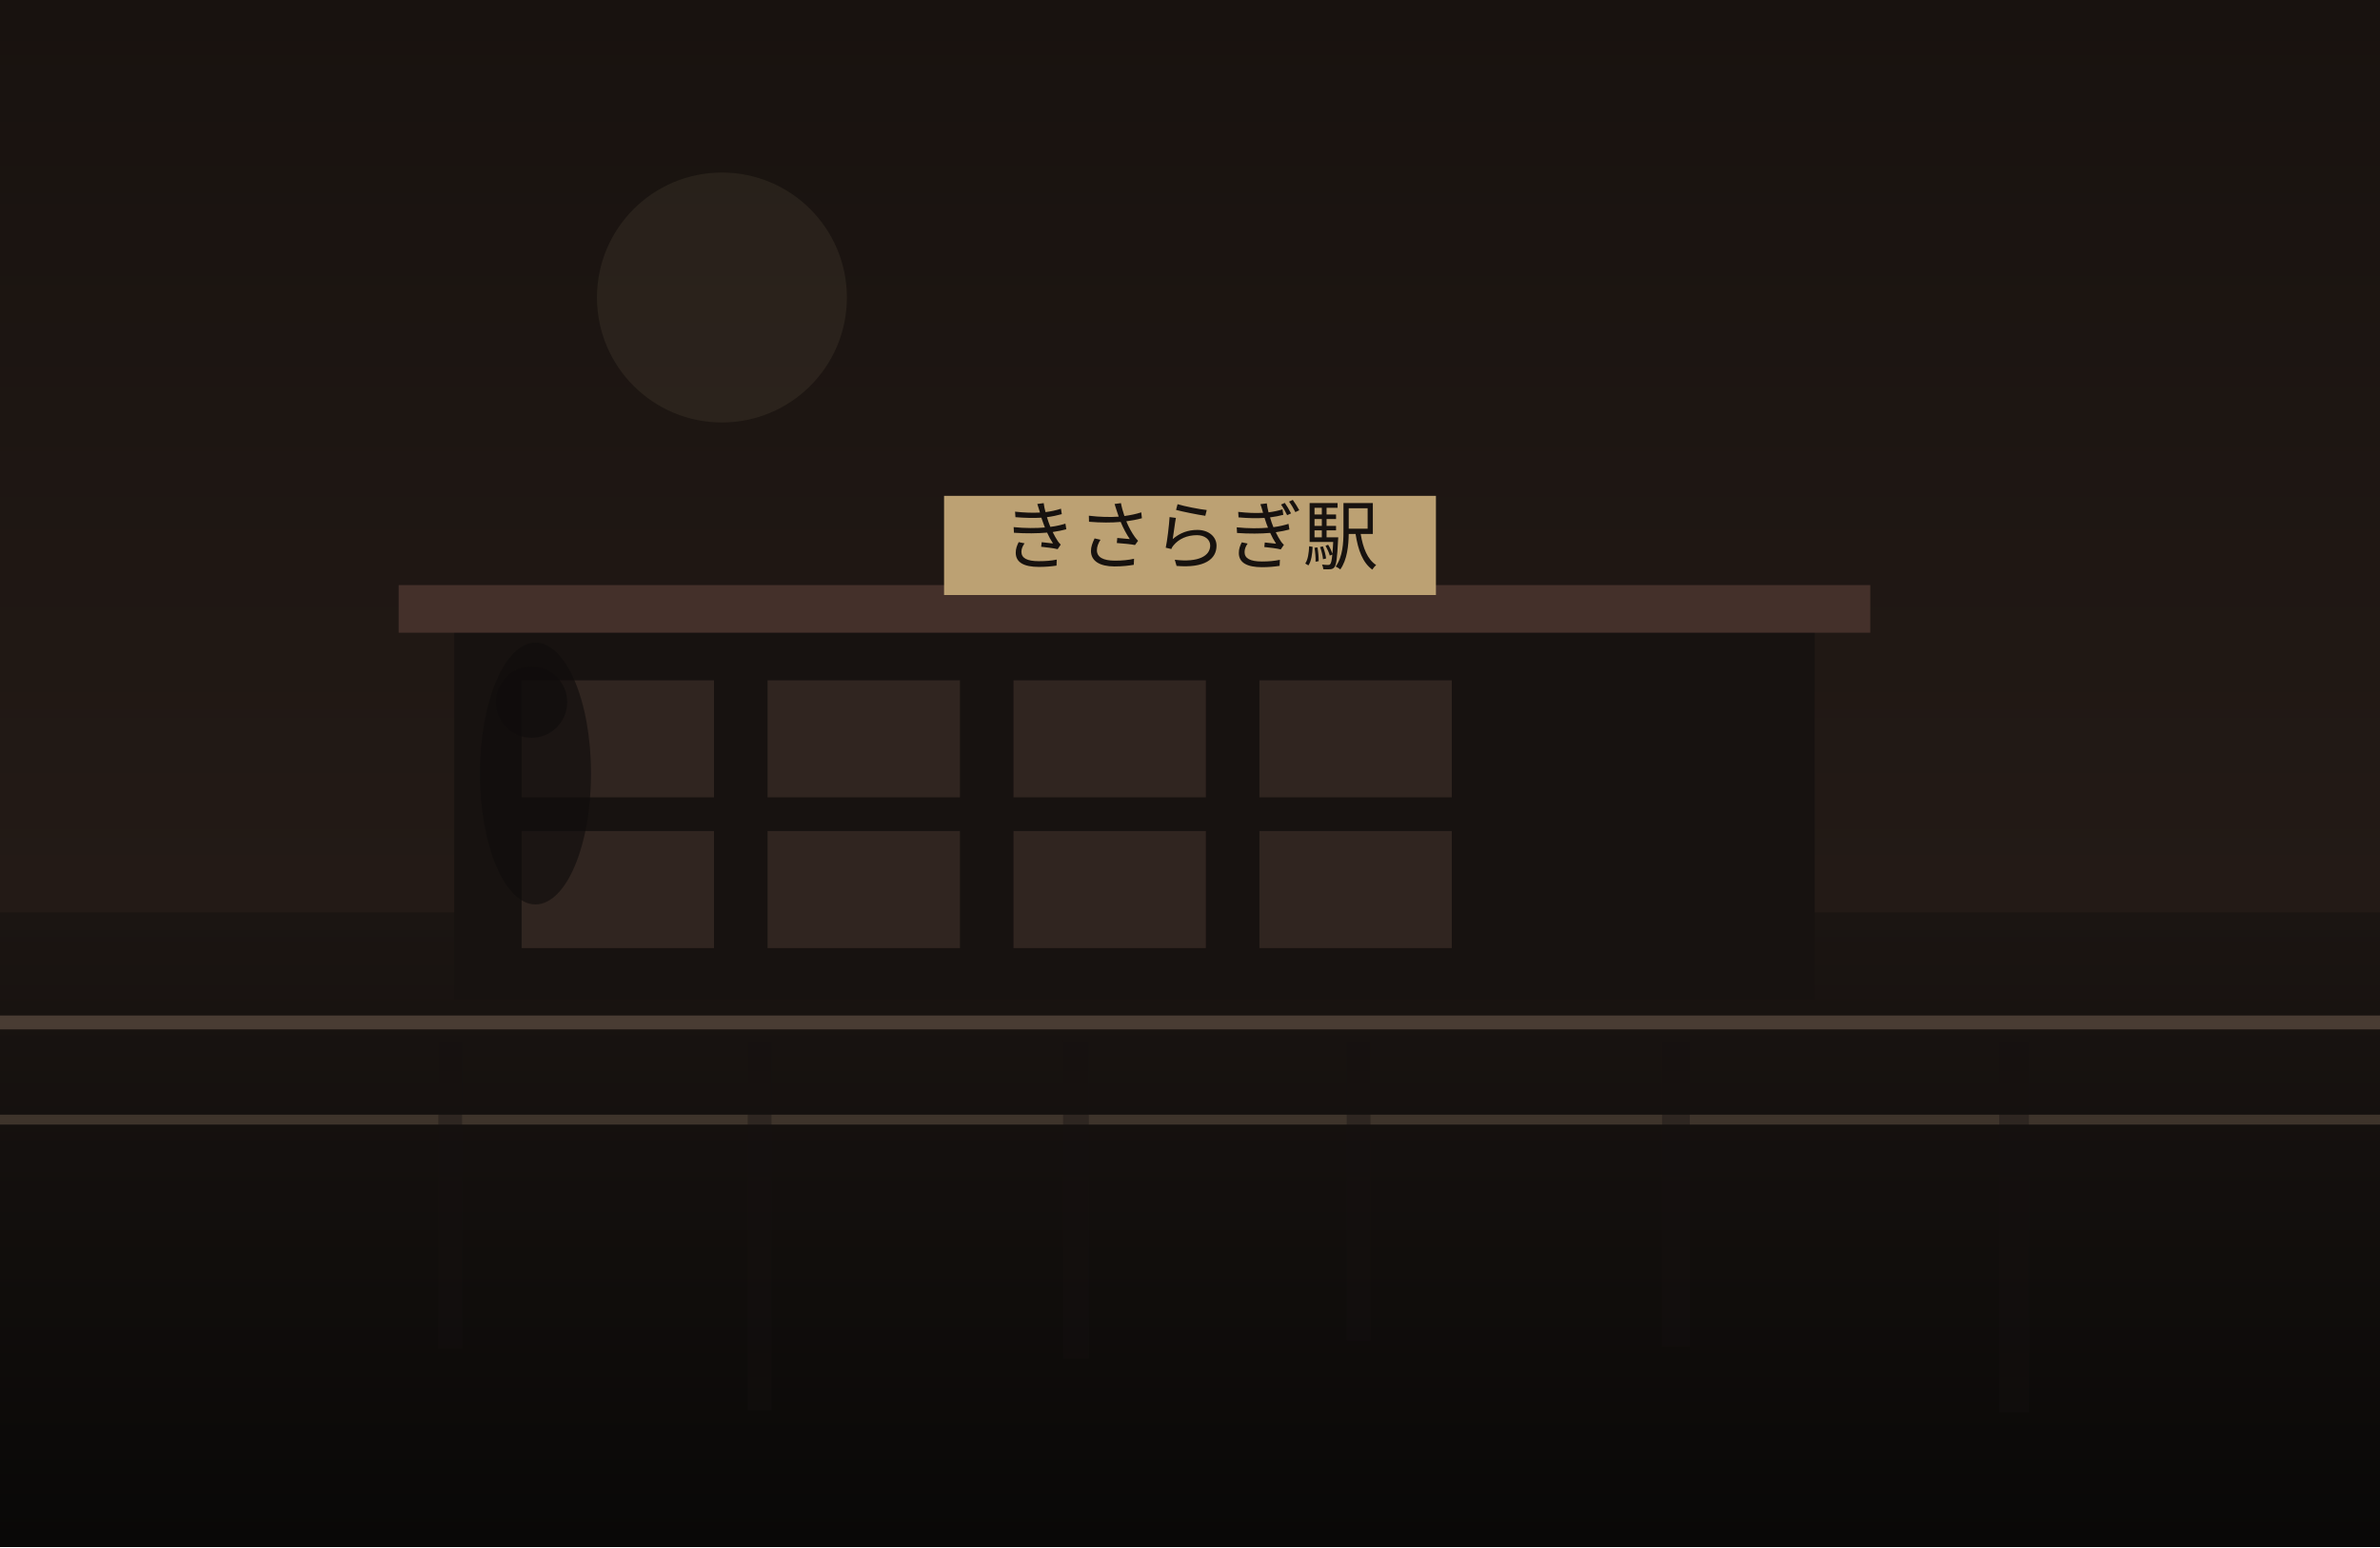
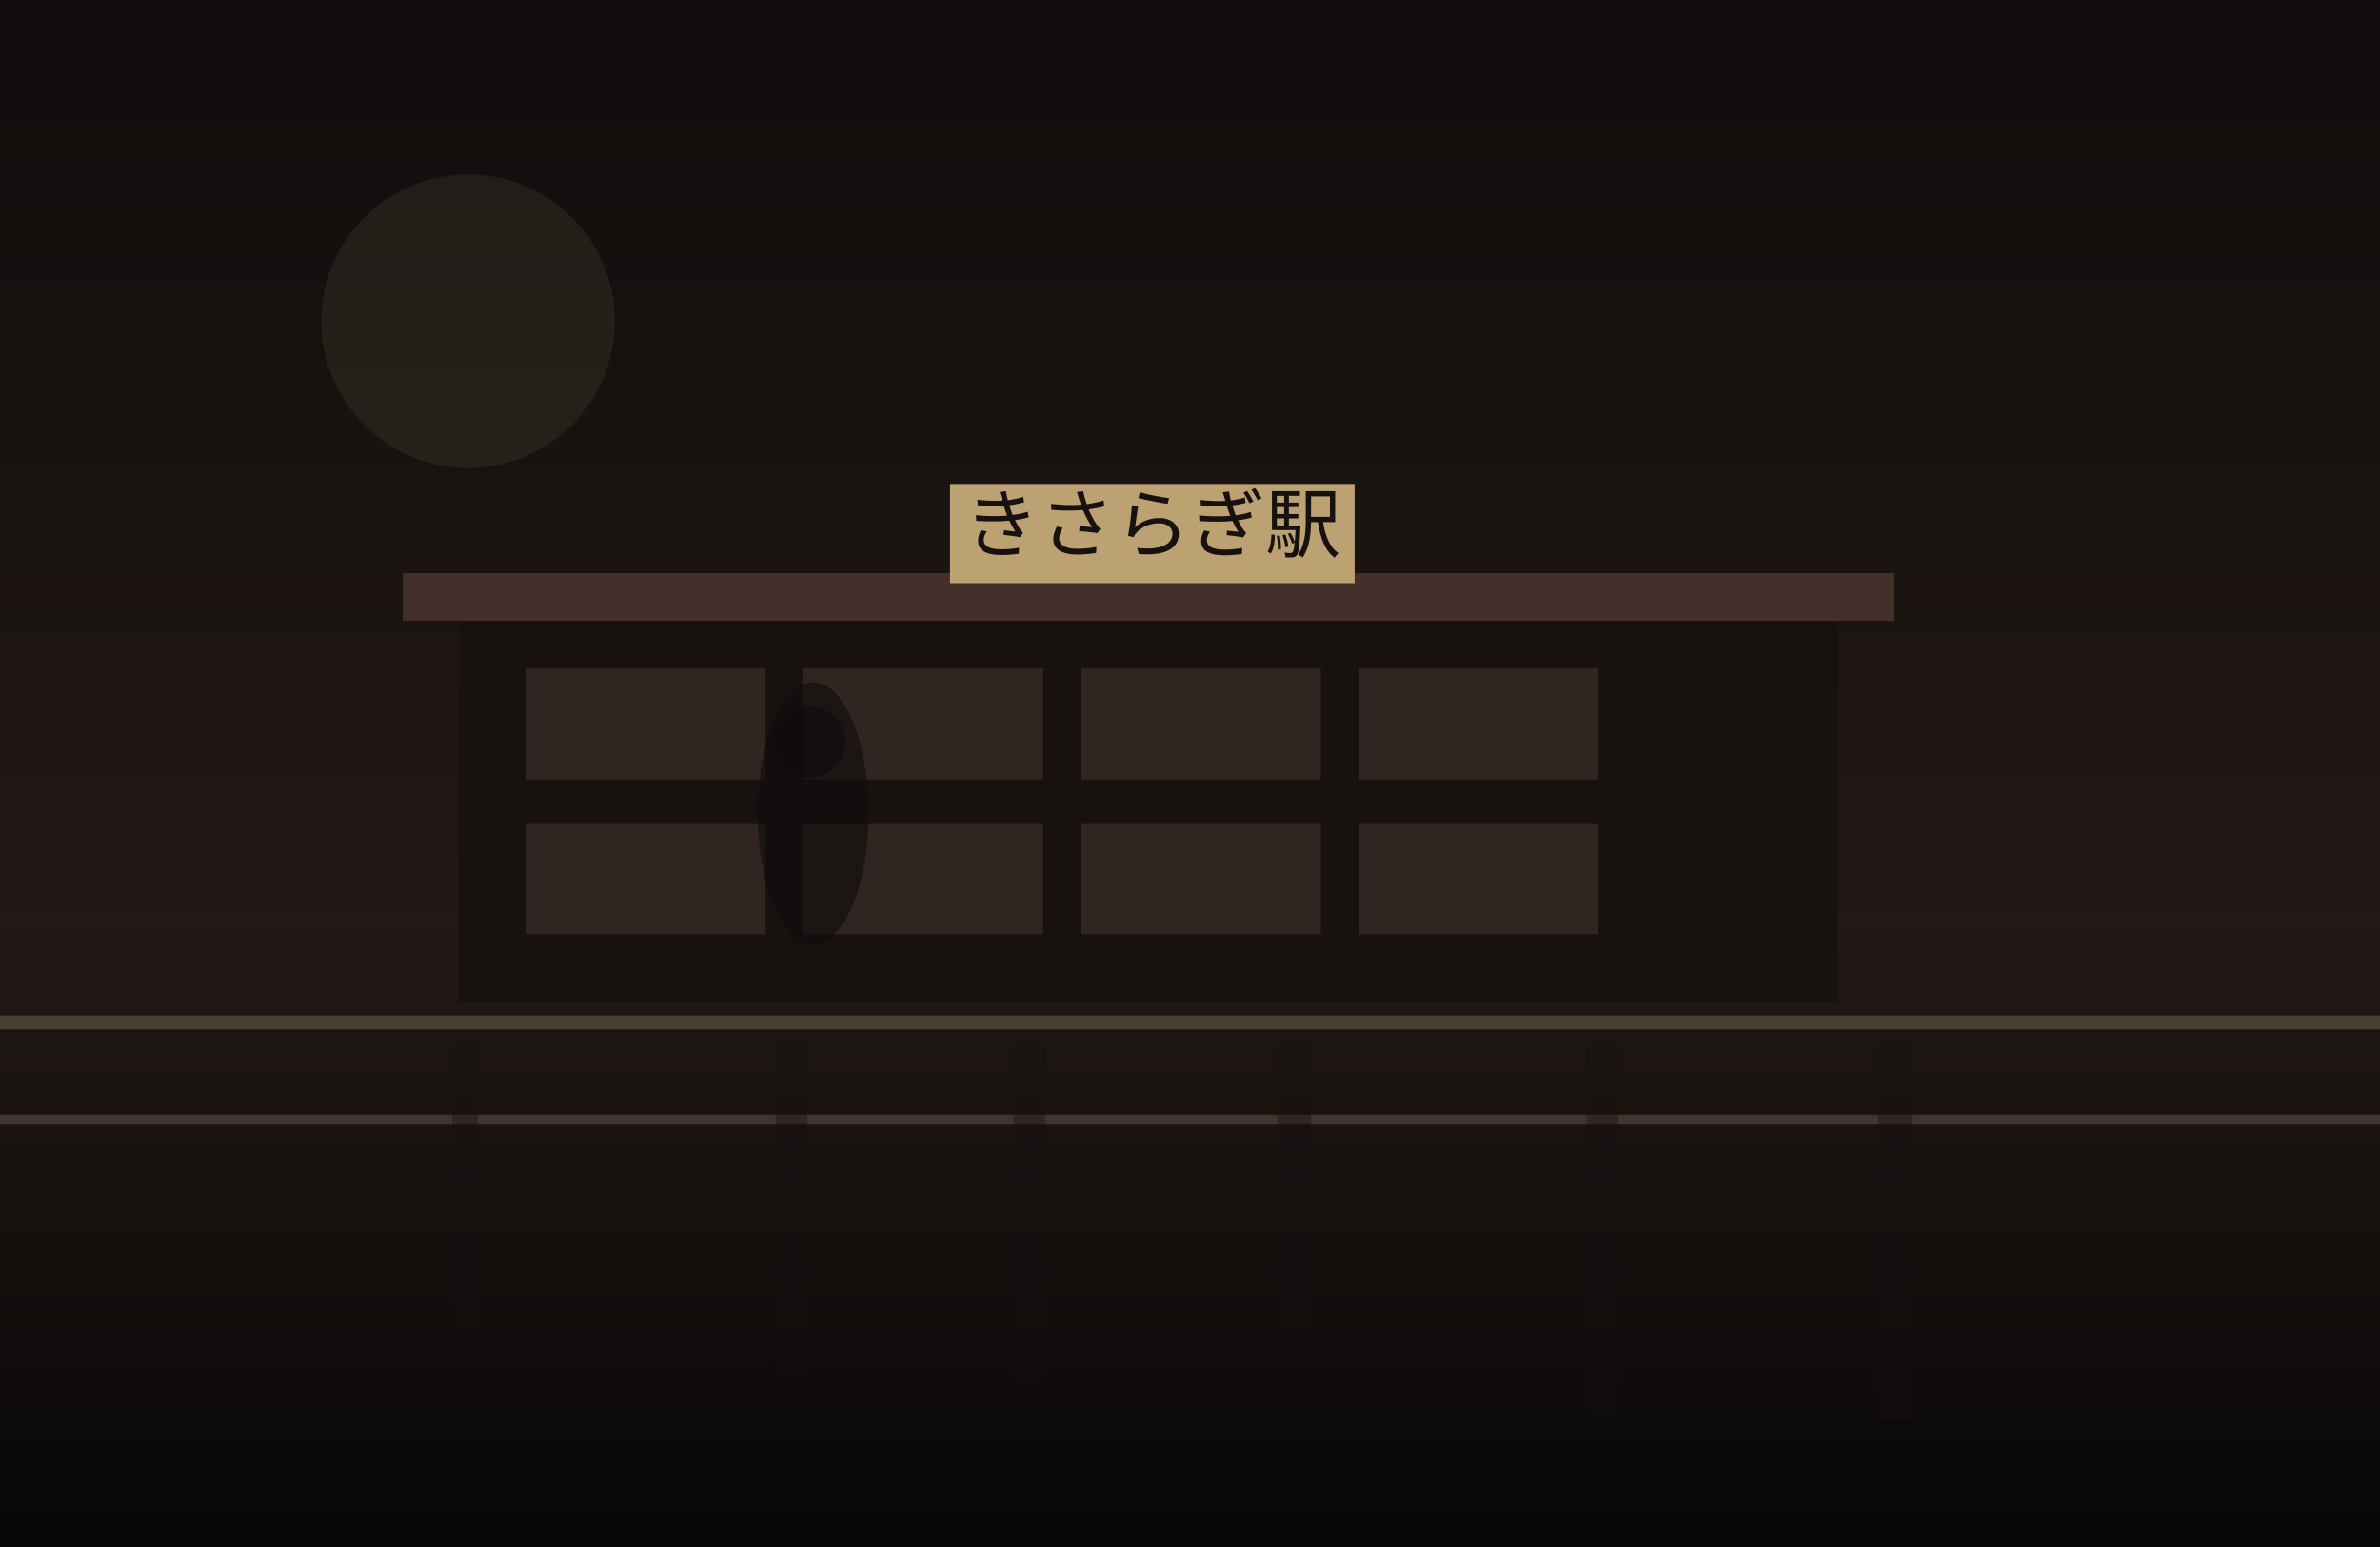
<svg xmlns="http://www.w3.org/2000/svg" width="1200" height="780" viewBox="0 0 1200 780" fill="none">
  <defs>
    <linearGradient id="sky" x1="600" y1="0" x2="600" y2="780" gradientUnits="userSpaceOnUse">
-       <stop stop-color="#18120F" />
-       <stop offset="1" stop-color="#2B201B" />
+       <stop stop-color="#100D0C" />
+       <stop offset="1" stop-color="#2C201B" />
    </linearGradient>
    <linearGradient id="ground" x1="600" y1="460" x2="600" y2="780" gradientUnits="userSpaceOnUse">
-       <stop stop-color="#1B1512" />
-       <stop offset="1" stop-color="#090807" />
+       <stop stop-color="#221A16" />
+       <stop offset="1" stop-color="#080707" />
    </linearGradient>
  </defs>
  <rect width="1200" height="780" fill="url(#sky)" />
-   <circle cx="364" cy="150" r="63" fill="#D2BC91" fill-opacity="0.08" />
+   <circle cx="236" cy="162" r="74" fill="#D2BC91" fill-opacity="0.08" />
  <rect y="460" width="1200" height="320" fill="url(#ground)" />
-   <rect x="229" y="315" width="686" height="189" fill="#171210" />
-   <rect x="201" y="295" width="742" height="24" fill="#44302A" />
-   <rect x="263" y="343" width="97" height="59" fill="#332721" opacity="0.9" />
-   <rect x="387" y="343" width="97" height="59" fill="#332721" opacity="0.9" />
-   <rect x="511" y="343" width="97" height="59" fill="#332721" opacity="0.9" />
-   <rect x="635" y="343" width="97" height="59" fill="#332721" opacity="0.9" />
-   <rect x="263" y="419" width="97" height="59" fill="#332721" opacity="0.9" />
-   <rect x="387" y="419" width="97" height="59" fill="#332721" opacity="0.9" />
-   <rect x="511" y="419" width="97" height="59" fill="#332721" opacity="0.9" />
-   <rect x="635" y="419" width="97" height="59" fill="#332721" opacity="0.9" />
-   <rect x="476" y="250" width="248" height="50" fill="#BCA173" />
-   <text x="600" y="284" text-anchor="middle" font-size="38" font-family="serif" fill="#17120F">きさらぎ駅</text>
+   <rect x="231" y="309" width="696" height="196" fill="#171210" />
+   <rect x="203" y="289" width="752" height="24" fill="#44302A" />
+   <rect x="265" y="337" width="121" height="56" fill="#332721" opacity="0.9" />
+   <rect x="405" y="337" width="121" height="56" fill="#332721" opacity="0.9" />
+   <rect x="545" y="337" width="121" height="56" fill="#332721" opacity="0.9" />
+   <rect x="685" y="337" width="121" height="56" fill="#332721" opacity="0.9" />
+   <rect x="265" y="415" width="121" height="56" fill="#332721" opacity="0.9" />
+   <rect x="405" y="415" width="121" height="56" fill="#332721" opacity="0.9" />
+   <rect x="545" y="415" width="121" height="56" fill="#332721" opacity="0.9" />
+   <rect x="685" y="415" width="121" height="56" fill="#332721" opacity="0.9" />
+   <rect x="479" y="244" width="204" height="50" fill="#BCA173" />
+   <text x="581" y="278" text-anchor="middle" font-size="38" font-family="serif" fill="#17120F">きさらぎ駅</text>
  <rect x="0" y="512" width="1200" height="7" fill="#6F5D4F" fill-opacity="0.56" />
  <rect x="0" y="562" width="1200" height="5" fill="#8A7562" fill-opacity="0.35" />
-   <rect x="221" y="525" width="12" height="155" fill="#151110" opacity="0.38" />
-   <rect x="377" y="525" width="12" height="186" fill="#151110" opacity="0.38" />
-   <rect x="536" y="525" width="13" height="160" fill="#151110" opacity="0.38" />
-   <rect x="679" y="525" width="12" height="151" fill="#151110" opacity="0.38" />
-   <rect x="838" y="525" width="14" height="154" fill="#151110" opacity="0.38" />
-   <rect x="1008" y="525" width="15" height="187" fill="#151110" opacity="0.38" />
-   <ellipse cx="270" cy="390" rx="28" ry="66" fill="#0F0C0B" opacity="0.62" />
-   <ellipse cx="268" cy="354" rx="18" ry="18" fill="#0F0C0B" opacity="0.62" />
+   <rect x="228" y="525" width="13" height="158" fill="#151110" opacity="0.38" />
+   <rect x="391" y="525" width="16" height="169" fill="#151110" opacity="0.38" />
+   <rect x="511" y="525" width="16" height="170" fill="#151110" opacity="0.38" />
+   <rect x="644" y="525" width="17" height="162" fill="#151110" opacity="0.38" />
+   <rect x="800" y="525" width="16" height="188" fill="#151110" opacity="0.38" />
+   <rect x="947" y="525" width="17" height="190" fill="#151110" opacity="0.38" />
+   <ellipse cx="410" cy="410" rx="28" ry="66" fill="#0F0C0B" opacity="0.62" />
+   <ellipse cx="408" cy="374" rx="18" ry="18" fill="#0F0C0B" opacity="0.62" />
</svg>
